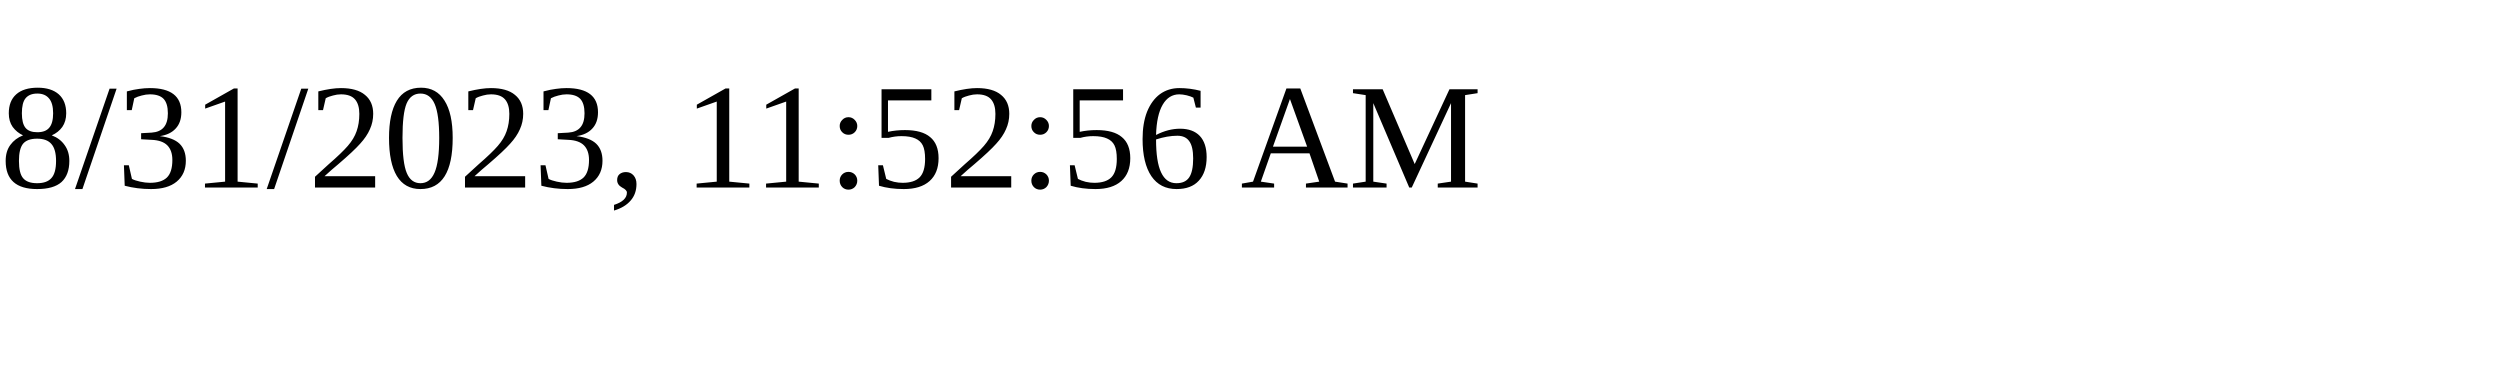
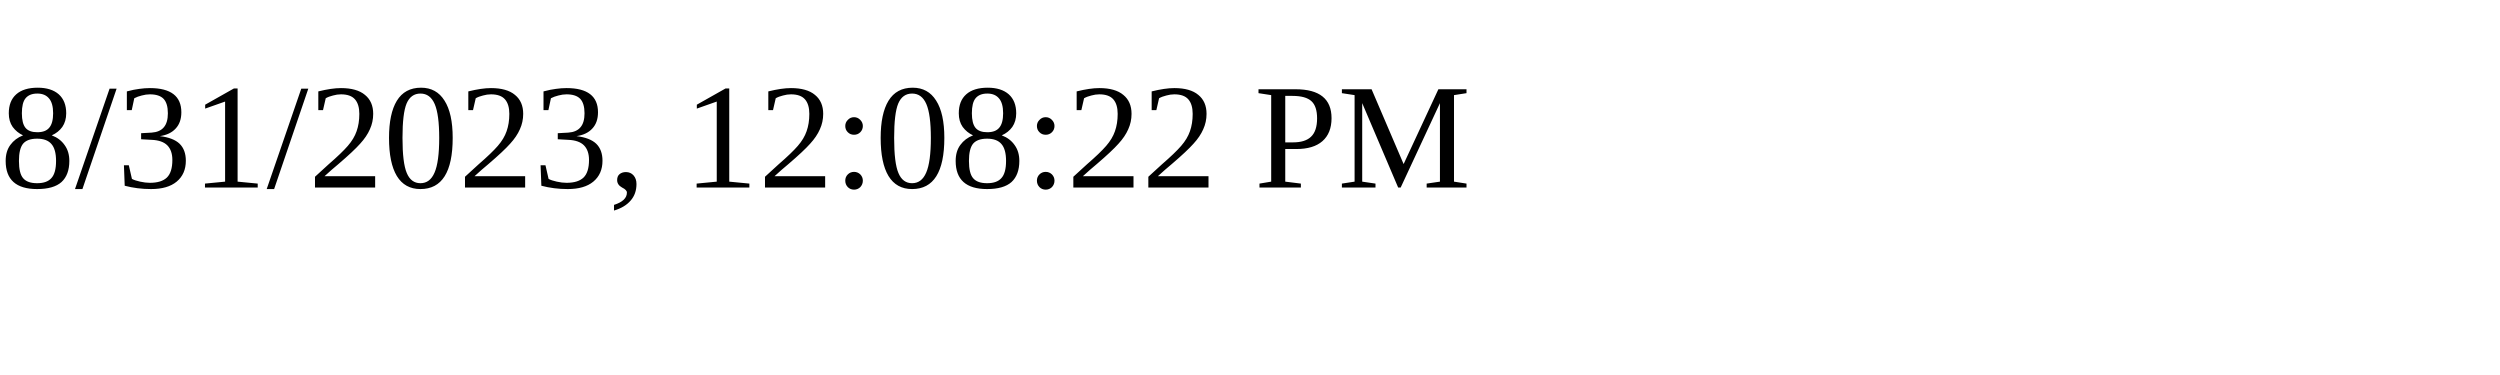
<svg xmlns="http://www.w3.org/2000/svg" height="30" width="200">
-   <text x="0" y="15">8/31/2023, 11:52:56 AM</text>
+   <text x="0" y="15">8/31/2023, 12:08:22 PM</text>
</svg>
